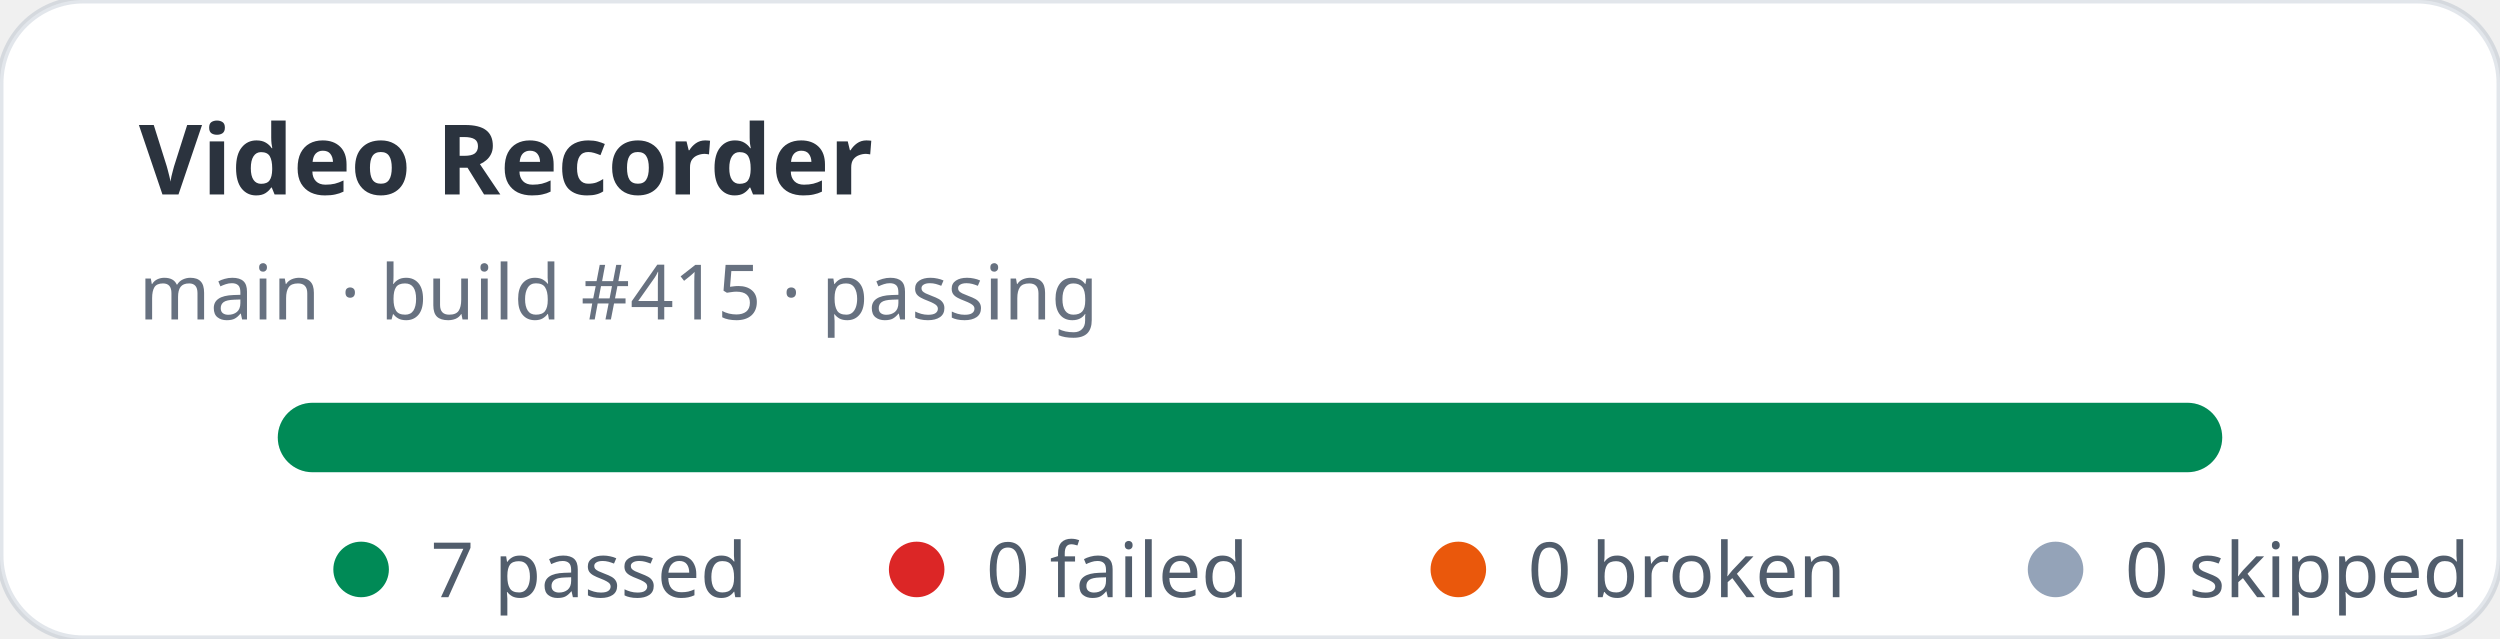
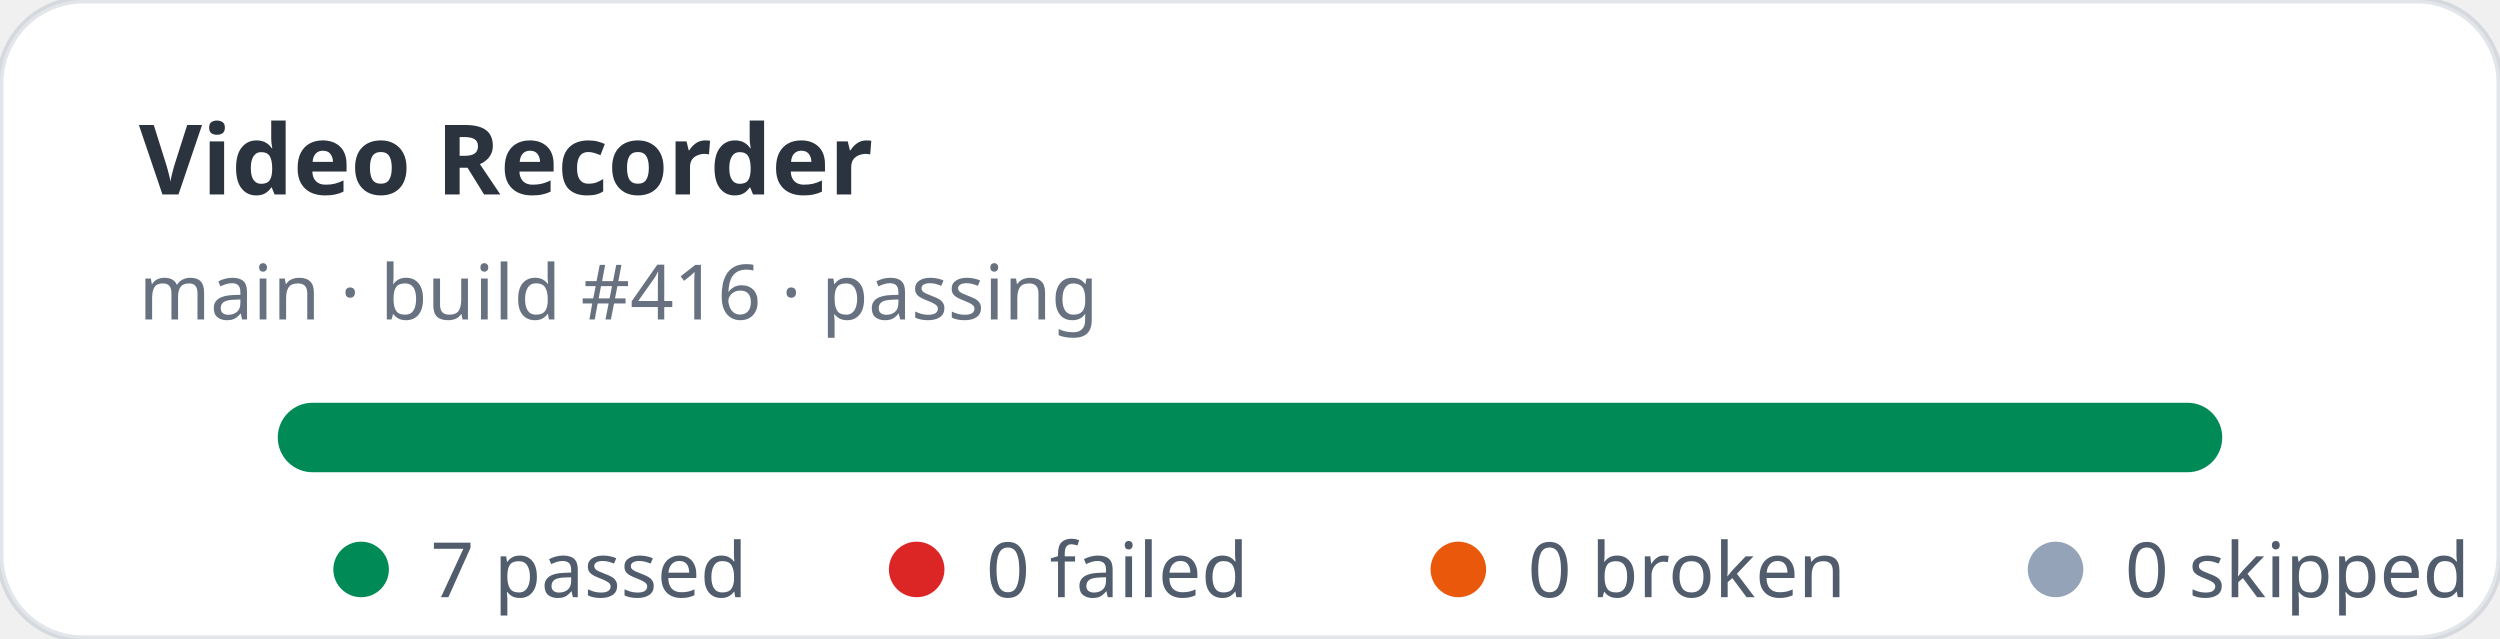
<svg xmlns="http://www.w3.org/2000/svg" width="360" height="92" viewBox="0 0 360 92" role="img" aria-label="Video Recorder stats: 7 passed, 0 failed">
  <rect width="360" height="92" rx="12" fill="#ffffff" stroke="rgba(11,48,86,0.12)" />
  <text x="20" y="28" fill="rgba(1,10,24,0.83)" font-family="ui-sans-serif,system-ui,sans-serif" font-size="14" font-weight="700">Video Recorder</text>
-   <text x="20" y="46" fill="rgba(2,19,44,0.6)" font-family="ui-sans-serif,system-ui,sans-serif" font-size="11">main · build #415 · passing</text>
+   <text x="20" y="46" fill="rgba(2,19,44,0.6)" font-family="ui-sans-serif,system-ui,sans-serif" font-size="11">main · build #416 · passing</text>
  <rect x="40" y="58" width="280" height="10" rx="5" fill="#e2e8f0" />
  <rect x="40" y="58" width="280" height="10" rx="5" fill="#008a56" />
  <g font-family="ui-sans-serif,system-ui,sans-serif" font-size="11" fill="rgba(1,18,40,0.68)">
    <circle cx="52" cy="82" r="4" fill="#008a56" />
    <text x="62" y="86">7 passed</text>
    <circle cx="132" cy="82" r="4" fill="#dc2626" />
    <text x="142" y="86">0 failed</text>
    <circle cx="210" cy="82" r="4" fill="#ea580c" />
    <text x="220" y="86">0 broken</text>
    <circle cx="296" cy="82" r="4" fill="#94a3b8" />
    <text x="306" y="86">0 skipped</text>
  </g>
</svg>
